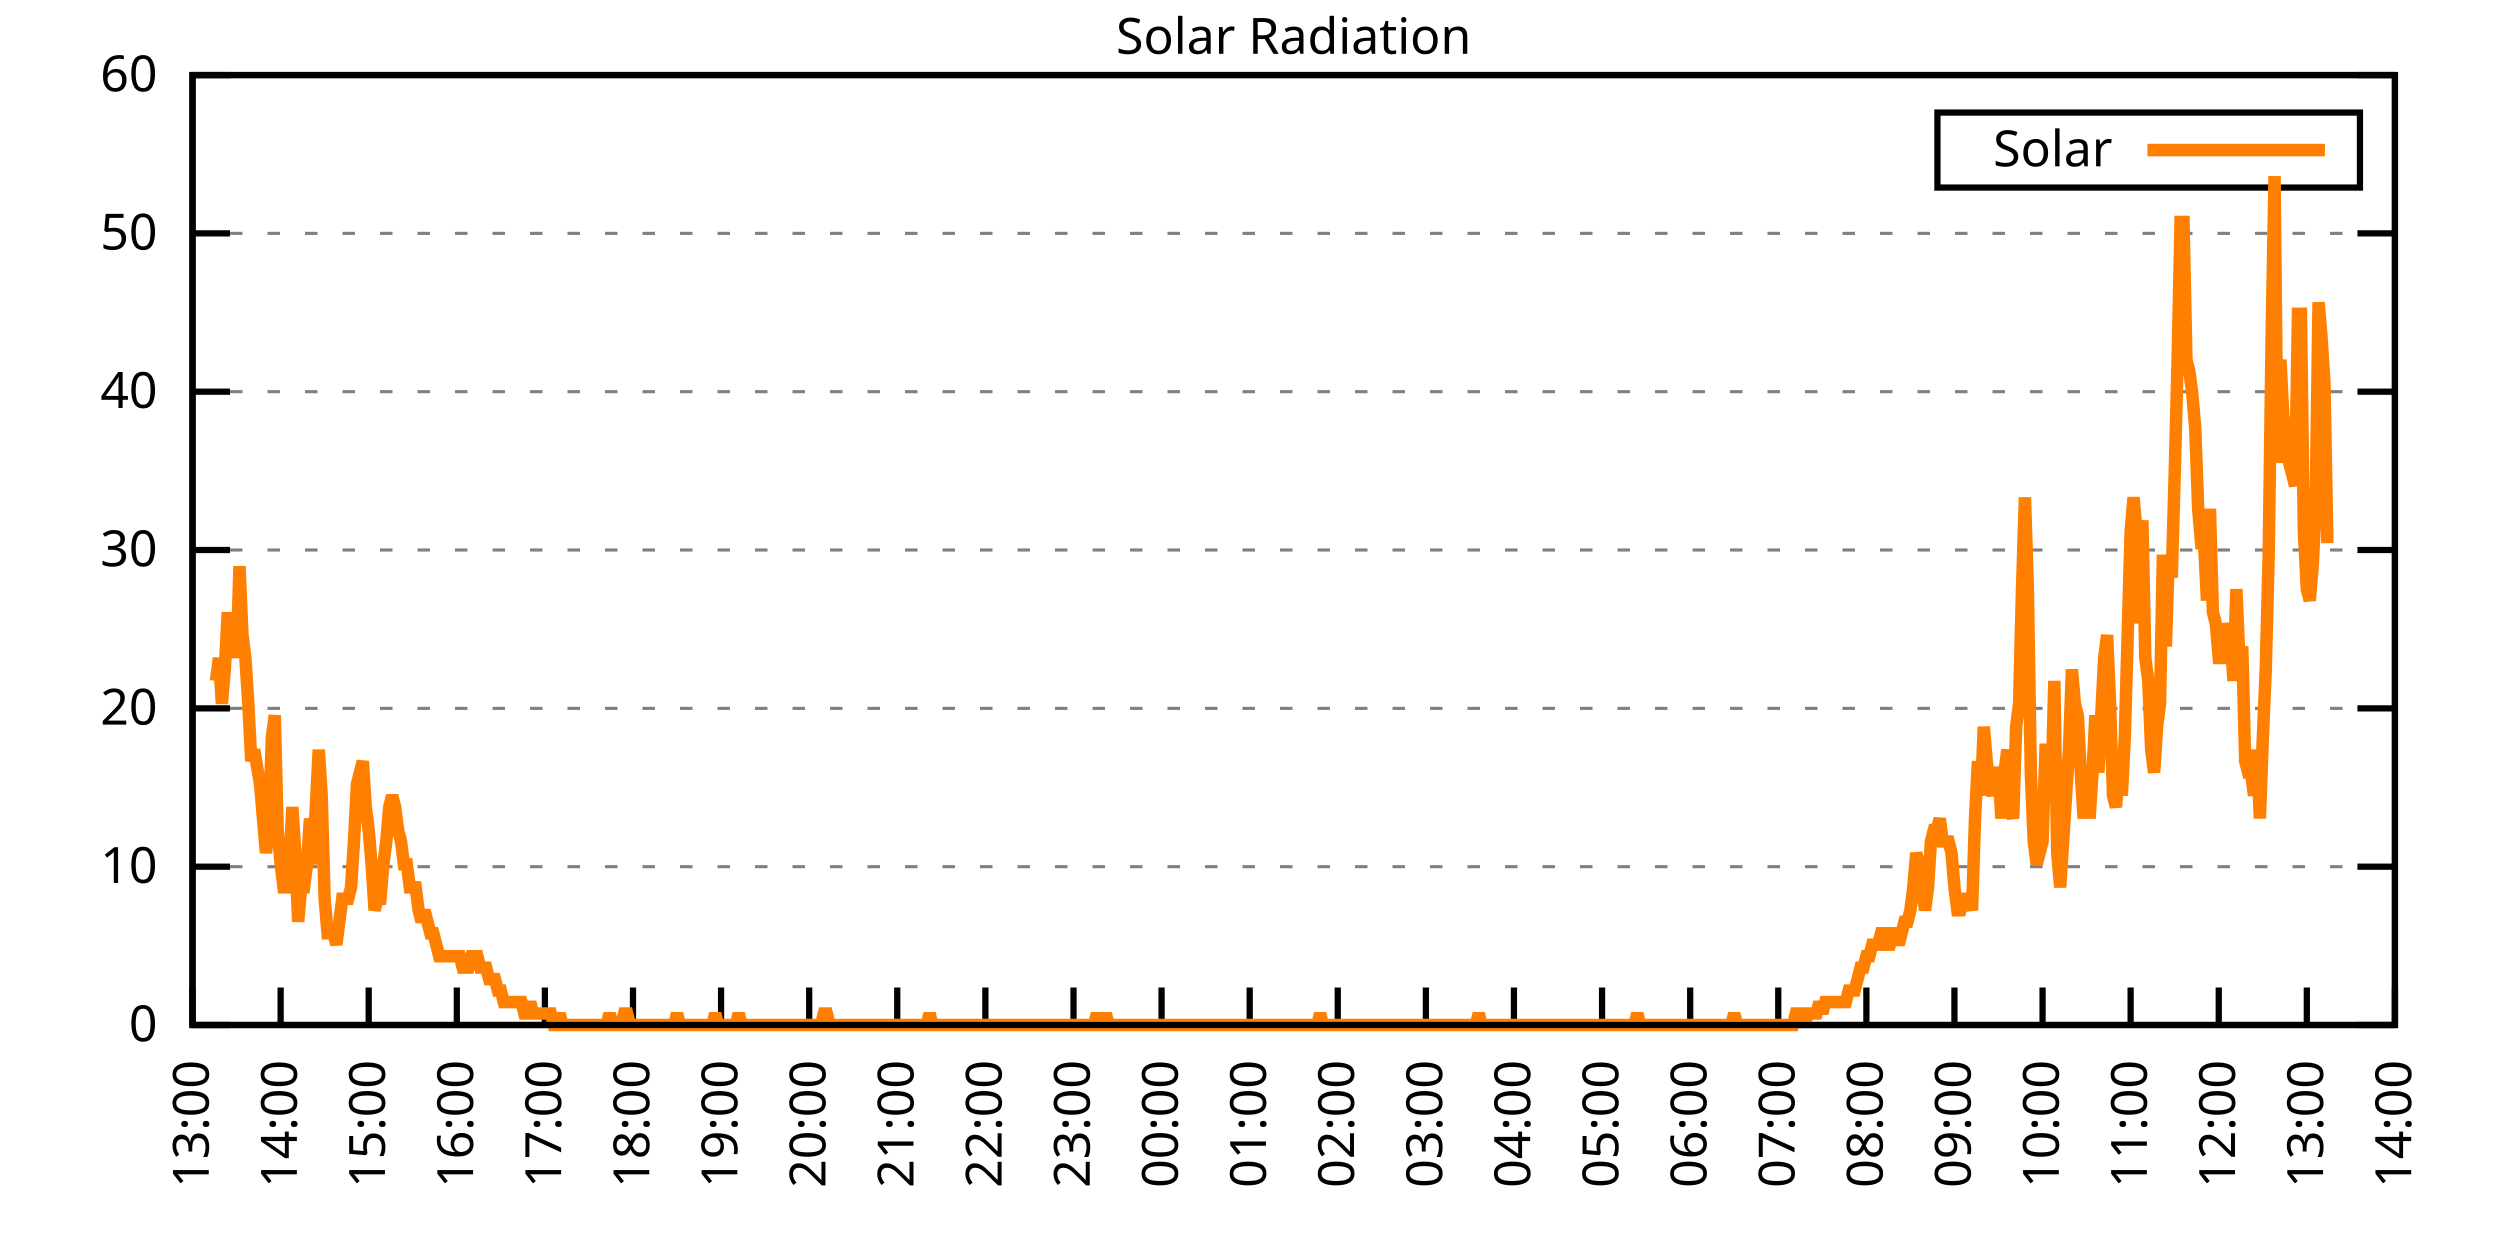
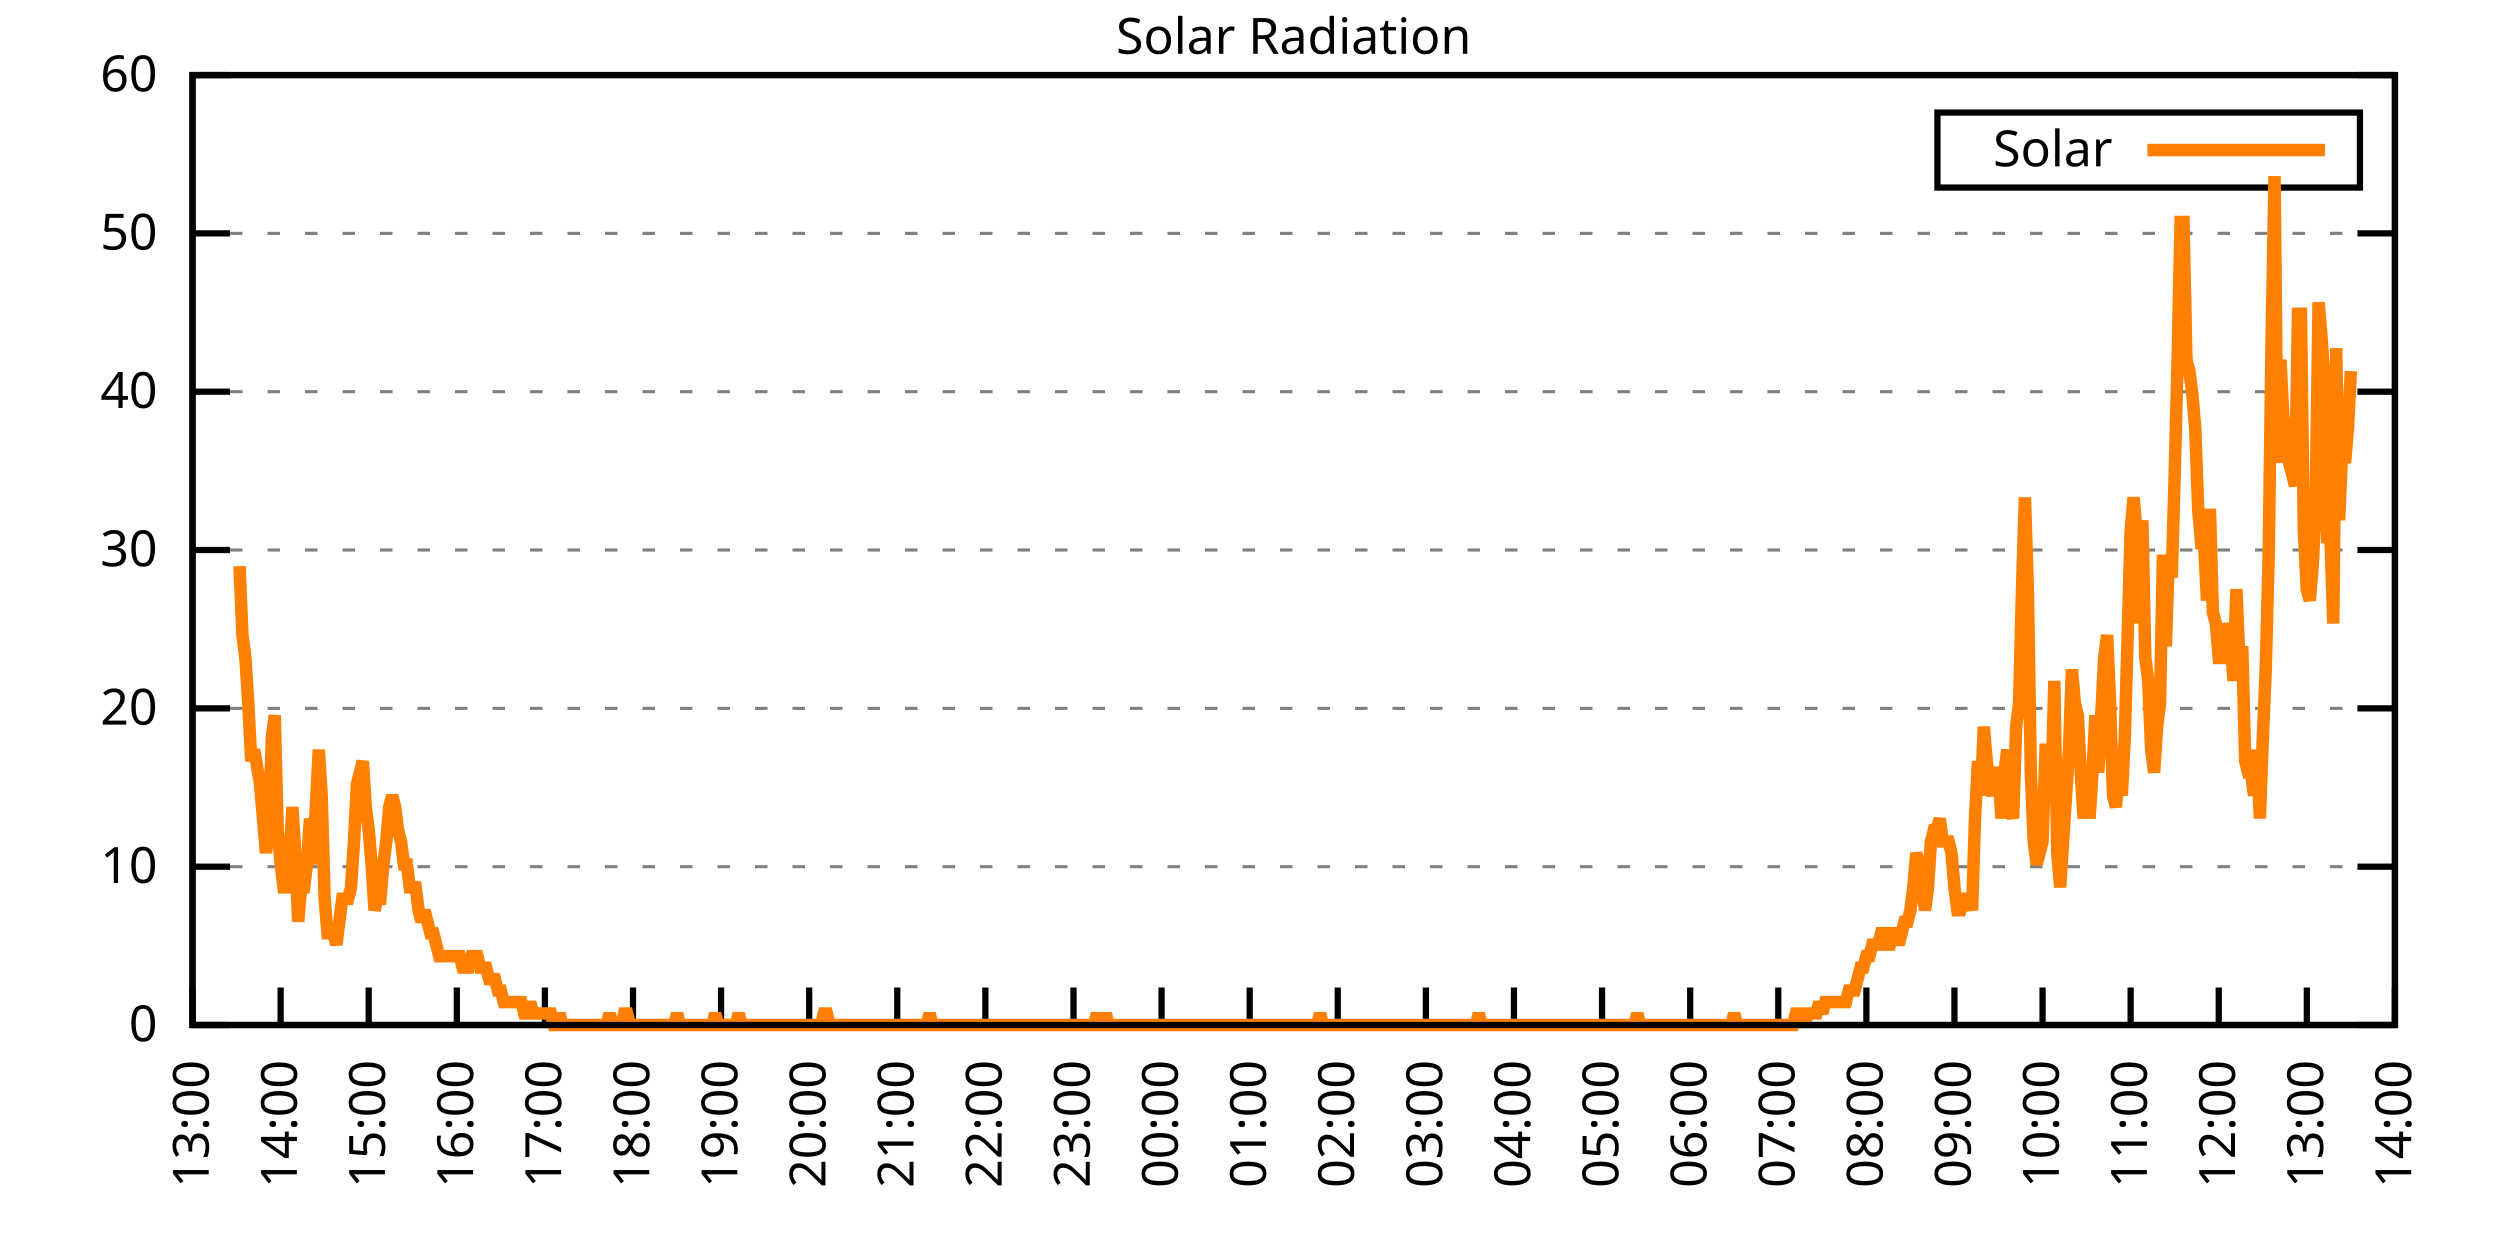
<svg xmlns="http://www.w3.org/2000/svg" xmlns:xlink="http://www.w3.org/1999/xlink" width="400" height="200" viewBox="0 0 400 200">
  <g id="gnuplot_canvas">
    <rect x="0" y="0" width="400" height="200" fill="none" />
    <defs>
      <circle id="gpDot" r="0.5" stroke-width="0.5" stroke="currentColor" />
      <path id="gpPt0" stroke-width="0.333" stroke="currentColor" d="M-1,0 h2 M0,-1 v2" />
      <path id="gpPt1" stroke-width="0.333" stroke="currentColor" d="M-1,-1 L1,1 M1,-1 L-1,1" />
      <path id="gpPt2" stroke-width="0.333" stroke="currentColor" d="M-1,0 L1,0 M0,-1 L0,1 M-1,-1 L1,1 M-1,1 L1,-1" />
      <rect id="gpPt3" stroke-width="0.333" stroke="currentColor" x="-1" y="-1" width="2" height="2" />
      <rect id="gpPt4" stroke-width="0.333" stroke="currentColor" fill="currentColor" x="-1" y="-1" width="2" height="2" />
      <circle id="gpPt5" stroke-width="0.333" stroke="currentColor" cx="0" cy="0" r="1" />
      <use xlink:href="#gpPt5" id="gpPt6" fill="currentColor" stroke="none" />
      <path id="gpPt7" stroke-width="0.333" stroke="currentColor" d="M0,-1.33 L-1.33,0.67 L1.33,0.67 z" />
      <use xlink:href="#gpPt7" id="gpPt8" fill="currentColor" stroke="none" />
      <use xlink:href="#gpPt7" id="gpPt9" stroke="currentColor" transform="rotate(180)" />
      <use xlink:href="#gpPt9" id="gpPt10" fill="currentColor" stroke="none" />
      <use xlink:href="#gpPt3" id="gpPt11" stroke="currentColor" transform="rotate(45)" />
      <use xlink:href="#gpPt11" id="gpPt12" fill="currentColor" stroke="none" />
      <path id="gpPt13" stroke-width="0.333" stroke="currentColor" d="M0,1.330 L1.265,0.411 L0.782,-1.067 L-0.782,-1.076 L-1.265,0.411 z" />
      <use xlink:href="#gpPt13" id="gpPt14" fill="currentColor" stroke="none" />
      <filter id="textbox" filterUnits="objectBoundingBox" x="0" y="0" height="1" width="1">
        <feFlood flood-color="white" flood-opacity="1" result="bgnd" />
        <feComposite in="SourceGraphic" in2="bgnd" operator="atop" />
      </filter>
      <filter id="greybox" filterUnits="objectBoundingBox" x="0" y="0" height="1" width="1">
        <feFlood flood-color="lightgrey" flood-opacity="1" result="grey" />
        <feComposite in="SourceGraphic" in2="grey" operator="atop" />
      </filter>
    </defs>
    <g fill="none" color="white" stroke="currentColor" stroke-width="1.00" stroke-linecap="butt" stroke-linejoin="miter">
</g>
    <g fill="none" color="black" stroke="currentColor" stroke-width="1.00" stroke-linecap="butt" stroke-linejoin="miter">
      <g stroke="none" shape-rendering="crispEdges">
        <polygon fill="rgb(255, 255, 255)" points="30.80,164.00 383.18,164.00 383.18,12.02 30.80,12.02 " />
      </g>
    </g>
    <g fill="none" color="black" stroke="currentColor" stroke-width="1.00" stroke-linecap="butt" stroke-linejoin="miter">
</g>
    <g fill="none" color="black" stroke="black" stroke-width="0.50" stroke-linecap="butt" stroke-linejoin="miter">
</g>
    <g fill="none" color="gray" stroke="currentColor" stroke-width="0.50" stroke-linecap="butt" stroke-linejoin="miter">
      <path stroke="gray" stroke-dasharray="2,4" class="gridline" d="M30.80,164.00 L383.19,164.00  " />
    </g>
    <g fill="none" color="gray" stroke="gray" stroke-width="1.00" stroke-linecap="butt" stroke-linejoin="miter">
</g>
    <g fill="none" color="black" stroke="currentColor" stroke-width="1.00" stroke-linecap="butt" stroke-linejoin="miter">
      <path stroke="black" d="M30.80,164.00 L36.80,164.00 M383.19,164.00 L377.19,164.00  " />
      <g transform="translate(25.20,166.60)" stroke="none" fill="black" font-family="Sans" font-size="8.00" text-anchor="end">
        <text>
          <tspan font-family="Sans"> 0</tspan>
        </text>
      </g>
    </g>
    <g fill="none" color="black" stroke="currentColor" stroke-width="1.00" stroke-linecap="butt" stroke-linejoin="miter">
</g>
    <g fill="none" color="black" stroke="black" stroke-width="0.50" stroke-linecap="butt" stroke-linejoin="miter">
</g>
    <g fill="none" color="gray" stroke="currentColor" stroke-width="0.50" stroke-linecap="butt" stroke-linejoin="miter">
      <path stroke="gray" stroke-dasharray="2,4" class="gridline" d="M30.80,138.67 L383.19,138.67  " />
    </g>
    <g fill="none" color="gray" stroke="gray" stroke-width="1.00" stroke-linecap="butt" stroke-linejoin="miter">
</g>
    <g fill="none" color="black" stroke="currentColor" stroke-width="1.00" stroke-linecap="butt" stroke-linejoin="miter">
      <path stroke="black" d="M30.80,138.67 L36.80,138.67 M383.19,138.67 L377.19,138.67  " />
      <g transform="translate(25.20,141.27)" stroke="none" fill="black" font-family="Sans" font-size="8.00" text-anchor="end">
        <text>
          <tspan font-family="Sans"> 10</tspan>
        </text>
      </g>
    </g>
    <g fill="none" color="black" stroke="currentColor" stroke-width="1.00" stroke-linecap="butt" stroke-linejoin="miter">
</g>
    <g fill="none" color="black" stroke="black" stroke-width="0.50" stroke-linecap="butt" stroke-linejoin="miter">
</g>
    <g fill="none" color="gray" stroke="currentColor" stroke-width="0.50" stroke-linecap="butt" stroke-linejoin="miter">
      <path stroke="gray" stroke-dasharray="2,4" class="gridline" d="M30.80,113.34 L383.19,113.34  " />
    </g>
    <g fill="none" color="gray" stroke="gray" stroke-width="1.00" stroke-linecap="butt" stroke-linejoin="miter">
</g>
    <g fill="none" color="black" stroke="currentColor" stroke-width="1.00" stroke-linecap="butt" stroke-linejoin="miter">
      <path stroke="black" d="M30.80,113.34 L36.80,113.34 M383.19,113.34 L377.19,113.34  " />
      <g transform="translate(25.20,115.94)" stroke="none" fill="black" font-family="Sans" font-size="8.00" text-anchor="end">
        <text>
          <tspan font-family="Sans"> 20</tspan>
        </text>
      </g>
    </g>
    <g fill="none" color="black" stroke="currentColor" stroke-width="1.00" stroke-linecap="butt" stroke-linejoin="miter">
</g>
    <g fill="none" color="black" stroke="black" stroke-width="0.50" stroke-linecap="butt" stroke-linejoin="miter">
</g>
    <g fill="none" color="gray" stroke="currentColor" stroke-width="0.50" stroke-linecap="butt" stroke-linejoin="miter">
      <path stroke="gray" stroke-dasharray="2,4" class="gridline" d="M30.80,88.00 L383.19,88.00  " />
    </g>
    <g fill="none" color="gray" stroke="gray" stroke-width="1.00" stroke-linecap="butt" stroke-linejoin="miter">
</g>
    <g fill="none" color="black" stroke="currentColor" stroke-width="1.00" stroke-linecap="butt" stroke-linejoin="miter">
      <path stroke="black" d="M30.80,88.00 L36.80,88.00 M383.19,88.00 L377.19,88.00  " />
      <g transform="translate(25.20,90.60)" stroke="none" fill="black" font-family="Sans" font-size="8.00" text-anchor="end">
        <text>
          <tspan font-family="Sans"> 30</tspan>
        </text>
      </g>
    </g>
    <g fill="none" color="black" stroke="currentColor" stroke-width="1.00" stroke-linecap="butt" stroke-linejoin="miter">
</g>
    <g fill="none" color="black" stroke="black" stroke-width="0.50" stroke-linecap="butt" stroke-linejoin="miter">
</g>
    <g fill="none" color="gray" stroke="currentColor" stroke-width="0.50" stroke-linecap="butt" stroke-linejoin="miter">
      <path stroke="gray" stroke-dasharray="2,4" class="gridline" d="M30.80,62.67 L383.19,62.67  " />
    </g>
    <g fill="none" color="gray" stroke="gray" stroke-width="1.00" stroke-linecap="butt" stroke-linejoin="miter">
</g>
    <g fill="none" color="black" stroke="currentColor" stroke-width="1.00" stroke-linecap="butt" stroke-linejoin="miter">
      <path stroke="black" d="M30.80,62.67 L36.80,62.67 M383.19,62.67 L377.19,62.67  " />
      <g transform="translate(25.20,65.27)" stroke="none" fill="black" font-family="Sans" font-size="8.00" text-anchor="end">
        <text>
          <tspan font-family="Sans"> 40</tspan>
        </text>
      </g>
    </g>
    <g fill="none" color="black" stroke="currentColor" stroke-width="1.00" stroke-linecap="butt" stroke-linejoin="miter">
</g>
    <g fill="none" color="black" stroke="black" stroke-width="0.50" stroke-linecap="butt" stroke-linejoin="miter">
</g>
    <g fill="none" color="gray" stroke="currentColor" stroke-width="0.50" stroke-linecap="butt" stroke-linejoin="miter">
      <path stroke="gray" stroke-dasharray="2,4" class="gridline" d="M30.80,37.34 L383.19,37.34  " />
    </g>
    <g fill="none" color="gray" stroke="gray" stroke-width="1.00" stroke-linecap="butt" stroke-linejoin="miter">
</g>
    <g fill="none" color="black" stroke="currentColor" stroke-width="1.00" stroke-linecap="butt" stroke-linejoin="miter">
      <path stroke="black" d="M30.80,37.34 L36.80,37.34 M383.19,37.34 L377.19,37.34  " />
      <g transform="translate(25.20,39.94)" stroke="none" fill="black" font-family="Sans" font-size="8.00" text-anchor="end">
        <text>
          <tspan font-family="Sans"> 50</tspan>
        </text>
      </g>
    </g>
    <g fill="none" color="black" stroke="currentColor" stroke-width="1.00" stroke-linecap="butt" stroke-linejoin="miter">
</g>
    <g fill="none" color="black" stroke="black" stroke-width="0.50" stroke-linecap="butt" stroke-linejoin="miter">
</g>
    <g fill="none" color="gray" stroke="currentColor" stroke-width="0.50" stroke-linecap="butt" stroke-linejoin="miter">
      <path stroke="gray" stroke-dasharray="2,4" class="gridline" d="M30.80,12.01 L383.19,12.01  " />
    </g>
    <g fill="none" color="gray" stroke="gray" stroke-width="1.00" stroke-linecap="butt" stroke-linejoin="miter">
</g>
    <g fill="none" color="black" stroke="currentColor" stroke-width="1.00" stroke-linecap="butt" stroke-linejoin="miter">
      <path stroke="black" d="M30.80,12.01 L36.80,12.01 M383.19,12.01 L377.19,12.01  " />
      <g transform="translate(25.20,14.61)" stroke="none" fill="black" font-family="Sans" font-size="8.00" text-anchor="end">
        <text>
          <tspan font-family="Sans"> 60</tspan>
        </text>
      </g>
    </g>
    <g fill="none" color="black" stroke="currentColor" stroke-width="1.00" stroke-linecap="butt" stroke-linejoin="miter">
      <path stroke="black" d="M30.80,164.00 L30.80,158.00  " />
      <g transform="translate(33.40,169.60) rotate(270.00)" stroke="none" fill="black" font-family="Sans" font-size="8.00" text-anchor="end">
        <text>
          <tspan font-family="Sans">13:00</tspan>
        </text>
      </g>
    </g>
    <g fill="none" color="black" stroke="currentColor" stroke-width="1.00" stroke-linecap="butt" stroke-linejoin="miter">
      <path stroke="black" d="M44.90,164.00 L44.90,158.00  " />
      <g transform="translate(47.50,169.60) rotate(270.00)" stroke="none" fill="black" font-family="Sans" font-size="8.00" text-anchor="end">
        <text>
          <tspan font-family="Sans">14:00</tspan>
        </text>
      </g>
    </g>
    <g fill="none" color="black" stroke="currentColor" stroke-width="1.00" stroke-linecap="butt" stroke-linejoin="miter">
      <path stroke="black" d="M58.99,164.00 L58.99,158.00  " />
      <g transform="translate(61.59,169.60) rotate(270.00)" stroke="none" fill="black" font-family="Sans" font-size="8.00" text-anchor="end">
        <text>
          <tspan font-family="Sans">15:00</tspan>
        </text>
      </g>
    </g>
    <g fill="none" color="black" stroke="currentColor" stroke-width="1.00" stroke-linecap="butt" stroke-linejoin="miter">
      <path stroke="black" d="M73.09,164.00 L73.09,158.00  " />
      <g transform="translate(75.69,169.60) rotate(270.00)" stroke="none" fill="black" font-family="Sans" font-size="8.00" text-anchor="end">
        <text>
          <tspan font-family="Sans">16:00</tspan>
        </text>
      </g>
    </g>
    <g fill="none" color="black" stroke="currentColor" stroke-width="1.00" stroke-linecap="butt" stroke-linejoin="miter">
      <path stroke="black" d="M87.18,164.00 L87.18,158.00  " />
      <g transform="translate(89.78,169.60) rotate(270.00)" stroke="none" fill="black" font-family="Sans" font-size="8.00" text-anchor="end">
        <text>
          <tspan font-family="Sans">17:00</tspan>
        </text>
      </g>
    </g>
    <g fill="none" color="black" stroke="currentColor" stroke-width="1.00" stroke-linecap="butt" stroke-linejoin="miter">
      <path stroke="black" d="M101.28,164.00 L101.28,158.00  " />
      <g transform="translate(103.88,169.60) rotate(270.00)" stroke="none" fill="black" font-family="Sans" font-size="8.00" text-anchor="end">
        <text>
          <tspan font-family="Sans">18:00</tspan>
        </text>
      </g>
    </g>
    <g fill="none" color="black" stroke="currentColor" stroke-width="1.00" stroke-linecap="butt" stroke-linejoin="miter">
      <path stroke="black" d="M115.37,164.00 L115.37,158.00  " />
      <g transform="translate(117.97,169.60) rotate(270.00)" stroke="none" fill="black" font-family="Sans" font-size="8.00" text-anchor="end">
        <text>
          <tspan font-family="Sans">19:00</tspan>
        </text>
      </g>
    </g>
    <g fill="none" color="black" stroke="currentColor" stroke-width="1.00" stroke-linecap="butt" stroke-linejoin="miter">
      <path stroke="black" d="M129.47,164.00 L129.47,158.00  " />
      <g transform="translate(132.07,169.60) rotate(270.00)" stroke="none" fill="black" font-family="Sans" font-size="8.00" text-anchor="end">
        <text>
          <tspan font-family="Sans">20:00</tspan>
        </text>
      </g>
    </g>
    <g fill="none" color="black" stroke="currentColor" stroke-width="1.00" stroke-linecap="butt" stroke-linejoin="miter">
      <path stroke="black" d="M143.56,164.00 L143.56,158.00  " />
      <g transform="translate(146.16,169.60) rotate(270.00)" stroke="none" fill="black" font-family="Sans" font-size="8.00" text-anchor="end">
        <text>
          <tspan font-family="Sans">21:00</tspan>
        </text>
      </g>
    </g>
    <g fill="none" color="black" stroke="currentColor" stroke-width="1.00" stroke-linecap="butt" stroke-linejoin="miter">
      <path stroke="black" d="M157.66,164.00 L157.66,158.00  " />
      <g transform="translate(160.26,169.60) rotate(270.00)" stroke="none" fill="black" font-family="Sans" font-size="8.00" text-anchor="end">
        <text>
          <tspan font-family="Sans">22:00</tspan>
        </text>
      </g>
    </g>
    <g fill="none" color="black" stroke="currentColor" stroke-width="1.00" stroke-linecap="butt" stroke-linejoin="miter">
      <path stroke="black" d="M171.76,164.00 L171.76,158.00  " />
      <g transform="translate(174.36,169.60) rotate(270.00)" stroke="none" fill="black" font-family="Sans" font-size="8.00" text-anchor="end">
        <text>
          <tspan font-family="Sans">23:00</tspan>
        </text>
      </g>
    </g>
    <g fill="none" color="black" stroke="currentColor" stroke-width="1.00" stroke-linecap="butt" stroke-linejoin="miter">
      <path stroke="black" d="M185.85,164.00 L185.85,158.00  " />
      <g transform="translate(188.45,169.60) rotate(270.00)" stroke="none" fill="black" font-family="Sans" font-size="8.00" text-anchor="end">
        <text>
          <tspan font-family="Sans">00:00</tspan>
        </text>
      </g>
    </g>
    <g fill="none" color="black" stroke="currentColor" stroke-width="1.00" stroke-linecap="butt" stroke-linejoin="miter">
      <path stroke="black" d="M199.95,164.00 L199.95,158.00  " />
      <g transform="translate(202.55,169.60) rotate(270.00)" stroke="none" fill="black" font-family="Sans" font-size="8.00" text-anchor="end">
        <text>
          <tspan font-family="Sans">01:00</tspan>
        </text>
      </g>
    </g>
    <g fill="none" color="black" stroke="currentColor" stroke-width="1.00" stroke-linecap="butt" stroke-linejoin="miter">
      <path stroke="black" d="M214.04,164.00 L214.04,158.00  " />
      <g transform="translate(216.64,169.60) rotate(270.00)" stroke="none" fill="black" font-family="Sans" font-size="8.00" text-anchor="end">
        <text>
          <tspan font-family="Sans">02:00</tspan>
        </text>
      </g>
    </g>
    <g fill="none" color="black" stroke="currentColor" stroke-width="1.00" stroke-linecap="butt" stroke-linejoin="miter">
      <path stroke="black" d="M228.14,164.00 L228.14,158.00  " />
      <g transform="translate(230.74,169.60) rotate(270.00)" stroke="none" fill="black" font-family="Sans" font-size="8.00" text-anchor="end">
        <text>
          <tspan font-family="Sans">03:00</tspan>
        </text>
      </g>
    </g>
    <g fill="none" color="black" stroke="currentColor" stroke-width="1.00" stroke-linecap="butt" stroke-linejoin="miter">
      <path stroke="black" d="M242.23,164.00 L242.23,158.00  " />
      <g transform="translate(244.83,169.60) rotate(270.00)" stroke="none" fill="black" font-family="Sans" font-size="8.00" text-anchor="end">
        <text>
          <tspan font-family="Sans">04:00</tspan>
        </text>
      </g>
    </g>
    <g fill="none" color="black" stroke="currentColor" stroke-width="1.00" stroke-linecap="butt" stroke-linejoin="miter">
      <path stroke="black" d="M256.33,164.00 L256.33,158.00  " />
      <g transform="translate(258.93,169.60) rotate(270.00)" stroke="none" fill="black" font-family="Sans" font-size="8.00" text-anchor="end">
        <text>
          <tspan font-family="Sans">05:00</tspan>
        </text>
      </g>
    </g>
    <g fill="none" color="black" stroke="currentColor" stroke-width="1.00" stroke-linecap="butt" stroke-linejoin="miter">
      <path stroke="black" d="M270.43,164.00 L270.43,158.00  " />
      <g transform="translate(273.03,169.60) rotate(270.00)" stroke="none" fill="black" font-family="Sans" font-size="8.00" text-anchor="end">
        <text>
          <tspan font-family="Sans">06:00</tspan>
        </text>
      </g>
    </g>
    <g fill="none" color="black" stroke="currentColor" stroke-width="1.00" stroke-linecap="butt" stroke-linejoin="miter">
      <path stroke="black" d="M284.52,164.00 L284.52,158.00  " />
      <g transform="translate(287.12,169.60) rotate(270.00)" stroke="none" fill="black" font-family="Sans" font-size="8.00" text-anchor="end">
        <text>
          <tspan font-family="Sans">07:00</tspan>
        </text>
      </g>
    </g>
    <g fill="none" color="black" stroke="currentColor" stroke-width="1.00" stroke-linecap="butt" stroke-linejoin="miter">
      <path stroke="black" d="M298.62,164.00 L298.62,158.00  " />
      <g transform="translate(301.22,169.60) rotate(270.00)" stroke="none" fill="black" font-family="Sans" font-size="8.00" text-anchor="end">
        <text>
          <tspan font-family="Sans">08:00</tspan>
        </text>
      </g>
    </g>
    <g fill="none" color="black" stroke="currentColor" stroke-width="1.00" stroke-linecap="butt" stroke-linejoin="miter">
      <path stroke="black" d="M312.71,164.00 L312.71,158.00  " />
      <g transform="translate(315.31,169.60) rotate(270.00)" stroke="none" fill="black" font-family="Sans" font-size="8.00" text-anchor="end">
        <text>
          <tspan font-family="Sans">09:00</tspan>
        </text>
      </g>
    </g>
    <g fill="none" color="black" stroke="currentColor" stroke-width="1.00" stroke-linecap="butt" stroke-linejoin="miter">
      <path stroke="black" d="M326.81,164.00 L326.81,158.00  " />
      <g transform="translate(329.41,169.60) rotate(270.00)" stroke="none" fill="black" font-family="Sans" font-size="8.00" text-anchor="end">
        <text>
          <tspan font-family="Sans">10:00</tspan>
        </text>
      </g>
    </g>
    <g fill="none" color="black" stroke="currentColor" stroke-width="1.00" stroke-linecap="butt" stroke-linejoin="miter">
      <path stroke="black" d="M340.90,164.00 L340.90,158.00  " />
      <g transform="translate(343.50,169.60) rotate(270.00)" stroke="none" fill="black" font-family="Sans" font-size="8.00" text-anchor="end">
        <text>
          <tspan font-family="Sans">11:00</tspan>
        </text>
      </g>
    </g>
    <g fill="none" color="black" stroke="currentColor" stroke-width="1.00" stroke-linecap="butt" stroke-linejoin="miter">
      <path stroke="black" d="M355.00,164.00 L355.00,158.00  " />
      <g transform="translate(357.60,169.60) rotate(270.00)" stroke="none" fill="black" font-family="Sans" font-size="8.00" text-anchor="end">
        <text>
          <tspan font-family="Sans">12:00</tspan>
        </text>
      </g>
    </g>
    <g fill="none" color="black" stroke="currentColor" stroke-width="1.00" stroke-linecap="butt" stroke-linejoin="miter">
      <path stroke="black" d="M369.09,164.00 L369.09,158.00  " />
      <g transform="translate(371.69,169.60) rotate(270.00)" stroke="none" fill="black" font-family="Sans" font-size="8.00" text-anchor="end">
        <text>
          <tspan font-family="Sans">13:00</tspan>
        </text>
      </g>
    </g>
    <g fill="none" color="black" stroke="currentColor" stroke-width="1.00" stroke-linecap="butt" stroke-linejoin="miter">
      <path stroke="black" d="M383.19,164.00 L383.19,158.00  " />
      <g transform="translate(385.79,169.60) rotate(270.00)" stroke="none" fill="black" font-family="Sans" font-size="8.00" text-anchor="end">
        <text>
          <tspan font-family="Sans">14:00</tspan>
        </text>
      </g>
    </g>
    <g fill="none" color="black" stroke="currentColor" stroke-width="1.00" stroke-linecap="butt" stroke-linejoin="miter">
</g>
    <g fill="none" color="black" stroke="currentColor" stroke-width="1.00" stroke-linecap="butt" stroke-linejoin="miter">
      <path stroke="black" d="M30.80,12.01 L30.80,164.00 L383.19,164.00 L383.19,12.01 L30.80,12.01 Z  " />
    </g>
    <g fill="none" color="black" stroke="currentColor" stroke-width="1.00" stroke-linecap="butt" stroke-linejoin="miter">
</g>
    <g fill="none" color="black" stroke="currentColor" stroke-width="1.00" stroke-linecap="butt" stroke-linejoin="miter">
      <path stroke="black" d="M309.99,30.01 L309.99,18.01 L377.59,18.01 L377.59,30.01 L309.99,30.01 Z  " />
    </g>
    <g id="Solar_Radiation_plot_1">
      <g fill="none" color="white" stroke="black" stroke-width="2.00" stroke-linecap="butt" stroke-linejoin="miter">
</g>
      <g fill="none" color="black" stroke="currentColor" stroke-width="2.00" stroke-linecap="butt" stroke-linejoin="miter">
        <g transform="translate(337.99,26.61)" stroke="none" fill="black" font-family="Sans" font-size="8.00" text-anchor="end">
          <text>
            <tspan font-family="Sans">Solar</tspan>
          </text>
        </g>
      </g>
      <g fill="none" color="black" stroke="currentColor" stroke-width="2.00" stroke-linecap="butt" stroke-linejoin="miter">
-         <path stroke="rgb(255, 127,   0)" d="M343.59,24.01 L371.99,24.01 M34.56,108.94 L35.03,105.27 L35.50,112.61 L35.97,107.10 L36.44,97.93 L36.44,99.76   L37.38,99.76 L37.85,105.27 L38.32,90.59 L38.79,101.60 L39.26,105.27 L39.73,112.61 L40.20,121.79 L40.67,119.95   L41.61,125.46 L42.08,130.96 L42.55,136.47 L43.02,132.80 L43.49,118.12 L43.96,114.44 L44.43,132.80 L44.90,138.30   L45.37,141.98 L45.84,141.98 L46.31,138.30 L46.78,129.13 L47.24,136.47 L47.71,147.48 L48.18,141.98 L48.65,141.98   L49.12,138.30 L49.59,130.96 L50.06,138.30 L50.53,129.13 L51.00,119.95 L51.47,127.29 L51.94,143.81 L52.41,149.32   L52.88,149.32 L53.35,149.32 L53.82,151.15 L54.29,147.48 L54.76,143.81 L55.23,143.81 L55.70,143.81 L56.17,141.98   L56.64,134.63 L57.11,125.46 L57.58,123.62 L58.05,121.79 L58.52,129.13 L58.99,132.80 L59.46,138.30 L59.93,145.65   L60.40,143.81 L60.87,143.81 L61.34,138.30 L61.81,134.63 L62.28,129.13 L62.75,127.29 L63.22,129.13 L63.69,132.80   L64.16,134.63 L64.63,138.30 L65.10,138.30 L65.57,141.98 L66.04,141.98 L66.51,141.98 L66.98,145.65 L67.45,147.48   L67.92,145.65 L68.39,147.48 L68.86,149.32 L69.33,149.32 L69.80,151.15 L70.27,152.99 L70.74,152.99 L71.21,152.99   L71.68,152.99 L72.15,152.99 L72.62,152.99 L73.09,152.99 L73.56,152.99 L74.03,154.82 L74.50,154.82 L74.97,154.82   L75.44,152.99 L75.91,152.99 L76.38,152.99 L76.85,154.82 L77.32,154.82 L77.79,154.82 L78.26,156.66 L78.73,156.66   L79.19,156.66 L79.66,158.49 L80.13,158.49 L80.60,160.33 L81.07,160.33 L81.54,160.33 L82.01,160.33 L82.48,160.33   L82.95,160.33 L83.42,160.33 L83.89,162.16 L84.36,162.16 L84.83,160.33 L85.30,162.16 L85.77,162.16 L86.24,162.16   L86.71,162.16 L87.18,162.16 L87.65,162.16 L88.12,162.16 L88.59,164.00 L89.06,164.00 L89.53,162.16 L90.00,164.00   L90.47,164.00 L90.94,164.00 L91.41,164.00 L91.88,164.00 L92.35,164.00 L92.82,164.00 L93.29,164.00 L93.76,164.00   L94.23,164.00 L94.70,164.00 L95.17,164.00 L95.64,164.00 L96.11,164.00 L96.58,164.00 L97.05,164.00 L97.52,162.16   L97.99,164.00 L98.46,164.00 L98.93,164.00 L99.40,164.00 L99.87,162.16 L100.34,162.16 L100.81,164.00 L101.28,164.00   L101.75,164.00 L102.22,164.00 L102.69,164.00 L103.16,164.00 L103.63,164.00 L104.10,164.00 L104.57,164.00 L105.04,164.00   L105.51,164.00 L105.98,164.00 L106.45,164.00 L106.92,164.00 L107.39,164.00 L107.86,164.00 L108.33,162.16 L108.80,164.00   L109.27,164.00 L109.74,164.00 L110.21,164.00 L110.68,164.00 L111.14,164.00 L111.61,164.00 L112.08,164.00 L112.55,164.00   L113.02,164.00 L113.49,164.00 L113.96,164.00 L114.43,162.16 L114.90,164.00 L115.37,164.00 L115.84,164.00 L116.31,164.00   L116.78,164.00 L117.25,164.00 L117.72,164.00 L118.19,162.16 L118.66,164.00 L119.13,164.00 L119.60,164.00 L120.07,164.00   L120.54,164.00 L121.01,164.00 L121.48,164.00 L121.95,164.00 L122.42,164.00 L122.89,164.00 L123.36,164.00 L123.83,164.00   L124.30,164.00 L124.77,164.00 L125.24,164.00 L125.71,164.00 L126.18,164.00 L126.65,164.00 L127.12,164.00 L127.59,164.00   L128.06,164.00 L128.53,164.00 L129.00,164.00 L129.47,164.00 L129.94,164.00 L130.41,164.00 L130.88,164.00 L131.35,164.00   L131.82,162.16 L132.29,162.16 L132.76,164.00 L133.23,164.00 L133.70,164.00 L134.17,164.00 L134.64,164.00 L135.11,164.00   L135.58,164.00 L136.05,164.00 L136.52,164.00 L136.99,164.00 L137.46,164.00 L137.93,164.00 L138.40,164.00 L138.87,164.00   L139.34,164.00 L139.81,164.00 L140.28,164.00 L140.75,164.00 L141.22,164.00 L141.69,164.00 L142.16,164.00 L142.63,164.00   L143.09,164.00 L143.56,164.00 L144.03,164.00 L144.50,164.00 L144.97,164.00 L145.44,164.00 L145.91,164.00 L146.38,164.00   L146.85,164.00 L147.32,164.00 L147.79,164.00 L148.26,164.00 L148.73,162.16 L149.20,164.00 L149.67,164.00 L150.14,164.00   L150.61,164.00 L151.08,164.00 L151.55,164.00 L152.02,164.00 L152.49,164.00 L152.96,164.00 L153.43,164.00 L153.90,164.00   L154.37,164.00 L154.84,164.00 L155.31,164.00 L155.78,164.00 L156.25,164.00 L156.72,164.00 L157.19,164.00 L157.66,164.00   L158.13,164.00 L158.60,164.00 L159.07,164.00 L159.54,164.00 L160.01,164.00 L160.48,164.00 L160.95,164.00 L161.42,164.00   L161.89,164.00 L162.36,164.00 L162.83,164.00 L163.30,164.00 L163.77,164.00 L164.24,164.00 L164.71,164.00 L165.18,164.00   L165.65,164.00 L166.12,164.00 L166.59,164.00 L167.06,164.00 L167.53,164.00 L168.00,164.00 L168.47,164.00 L168.94,164.00   L169.41,164.00 L169.88,164.00 L170.35,164.00 L170.82,164.00 L171.29,164.00 L171.76,164.00 L172.23,164.00 L172.70,164.00   L173.17,164.00 L173.64,164.00 L174.11,164.00 L174.58,164.00 L175.04,164.00 L175.51,162.16 L175.98,164.00 L176.45,164.00   L176.92,162.16 L177.39,164.00 L177.86,164.00 L178.33,164.00 L178.80,164.00 L179.27,164.00 L179.74,164.00 L180.21,164.00   L180.68,164.00 L181.15,164.00 L181.62,164.00 L182.09,164.00 L182.56,164.00 L183.03,164.00 L183.50,164.00 L183.97,164.00   L184.44,164.00 L184.91,164.00 L185.38,164.00 L185.85,164.00 L186.32,164.00 L186.79,164.00 L187.26,164.00 L187.73,164.00   L188.20,164.00 L188.67,164.00 L189.14,164.00 L189.61,164.00 L190.08,164.00 L190.55,164.00 L191.02,164.00 L191.49,164.00   L191.96,164.00 L192.43,164.00 L192.90,164.00 L193.37,164.00 L193.84,164.00 L194.31,164.00 L194.78,164.00 L195.25,164.00   L195.72,164.00 L196.19,164.00 L196.66,164.00 L197.13,164.00 L197.60,164.00 L198.07,164.00 L198.54,164.00 L199.01,164.00   L199.48,164.00 L199.95,164.00 L200.42,164.00 L200.89,164.00 L201.36,164.00 L201.83,164.00 L202.30,164.00 L202.77,164.00   L203.24,164.00 L203.71,164.00 L204.18,164.00 L204.65,164.00 L205.12,164.00 L205.59,164.00 L206.06,164.00 L206.53,164.00   L207.00,164.00 L207.46,164.00 L207.93,164.00 L208.40,164.00 L208.87,164.00 L209.34,164.00 L209.81,164.00 L210.28,164.00   L210.75,164.00 L211.22,162.16 L211.69,164.00 L212.16,164.00 L212.63,164.00 L213.10,164.00 L213.57,164.00 L214.04,164.00   L214.51,164.00 L214.98,164.00 L215.45,164.00 L215.92,164.00 L216.39,164.00 L216.86,164.00 L217.33,164.00 L217.80,164.00   L218.27,164.00 L218.74,164.00 L219.21,164.00 L219.68,164.00 L220.15,164.00 L220.62,164.00 L221.09,164.00 L221.56,164.00   L222.03,164.00 L222.50,164.00 L222.97,164.00 L223.44,164.00 L223.91,164.00 L224.38,164.00 L224.85,164.00 L225.32,164.00   L225.79,164.00 L226.26,164.00 L226.73,164.00 L227.20,164.00 L227.67,164.00 L228.14,164.00 L228.61,164.00 L229.08,164.00   L229.55,164.00 L230.02,164.00 L230.49,164.00 L230.96,164.00 L231.43,164.00 L231.90,164.00 L232.37,164.00 L232.84,164.00   L233.31,164.00 L233.78,164.00 L234.25,164.00 L234.72,164.00 L235.19,164.00 L235.66,164.00 L236.13,164.00 L236.60,162.16   L237.07,164.00 L237.54,164.00 L238.01,164.00 L238.48,164.00 L238.95,164.00 L239.41,164.00 L239.88,164.00 L240.35,164.00   L240.82,164.00 L241.29,164.00 L241.76,164.00 L242.23,164.00 L242.70,164.00 L243.17,164.00 L243.64,164.00 L244.11,164.00   L244.58,164.00 L245.05,164.00 L245.52,164.00 L245.99,164.00 L246.46,164.00 L246.93,164.00 L247.40,164.00 L247.87,164.00   L248.34,164.00 L248.81,164.00 L249.28,164.00 L249.75,164.00 L250.22,164.00 L250.69,164.00 L251.16,164.00 L251.63,164.00   L252.10,164.00 L252.57,164.00 L253.04,164.00 L253.51,164.00 L253.98,164.00 L254.45,164.00 L254.92,164.00 L255.39,164.00   L255.86,164.00 L256.33,164.00 L256.80,164.00 L257.27,164.00 L257.74,164.00 L258.21,164.00 L258.68,164.00 L259.15,164.00   L259.62,164.00 L260.09,164.00 L260.56,164.00 L261.03,164.00 L261.50,164.00 L261.97,162.16 L262.44,164.00 L262.91,164.00   L263.38,164.00 L263.85,164.00 L264.32,164.00 L264.79,164.00 L265.26,164.00 L265.73,164.00 L266.20,164.00 L266.67,164.00   L267.14,164.00 L267.61,164.00 L268.08,164.00 L268.55,164.00 L269.02,164.00 L269.49,164.00 L269.96,164.00 L270.43,164.00   L270.90,164.00 L271.36,164.00 L271.83,164.00 L272.30,164.00 L272.77,164.00 L273.24,164.00 L273.71,164.00 L274.18,164.00   L274.65,164.00 L275.12,164.00 L275.59,164.00 L276.06,164.00 L276.53,164.00 L277.00,164.00 L277.47,162.16 L277.94,164.00   L278.41,164.00 L278.88,164.00 L279.35,164.00 L279.82,164.00 L280.29,164.00 L280.76,164.00 L281.23,164.00 L281.70,164.00   L282.17,164.00 L282.64,164.00 L283.11,164.00 L283.58,164.00 L284.05,164.00 L284.52,164.00 L284.99,164.00 L285.46,164.00   L285.93,164.00 L286.40,164.00 L286.87,164.00 L287.34,162.16 L287.81,162.16 L288.28,162.16 L288.75,164.00 L289.22,162.16   L289.69,162.16 L290.16,162.16 L290.63,162.16 L291.10,160.33 L291.57,162.16 L292.04,160.33 L292.51,160.33 L292.98,160.33   L293.45,160.33 L293.92,160.33 L294.39,160.33 L294.86,160.33 L295.33,160.33 L295.80,158.49 L296.27,158.49 L296.74,158.49   L297.21,156.66 L297.68,154.82 L298.15,154.82 L298.62,152.99 L299.09,152.99 L299.56,151.15 L300.03,151.15 L300.50,151.15   L300.97,149.32 L301.44,149.32 L301.91,151.15 L302.38,151.15 L302.85,149.32 L303.31,149.32 L303.78,151.15 L304.25,149.32   L304.72,147.48 L305.19,147.48 L305.66,145.65 L306.13,141.98 L306.60,136.47 L307.07,138.30 L307.54,141.98 L308.01,145.65   L308.48,141.98 L308.95,134.63 L309.42,132.80 L309.89,132.80 L310.36,130.96 L310.83,134.63 L311.30,134.63 L311.77,134.63   L312.24,136.47 L312.71,141.98 L313.18,145.65 L313.65,145.65 L314.12,143.81 L314.59,143.81 L315.06,143.81 L315.53,145.65   L316.00,130.96 L316.47,121.79 L316.94,127.29 L317.41,116.28 L317.88,121.79 L318.35,125.46 L318.82,127.29 L319.29,123.62   L319.76,123.62 L320.23,130.96 L320.70,123.62 L321.17,119.95 L321.64,129.13 L322.11,130.96 L322.58,116.28 L323.05,112.61   L323.52,94.26 L323.99,79.57 L324.46,94.26 L324.93,123.62 L325.40,134.63 L325.87,138.30 L326.34,136.47 L326.81,134.63   L327.28,119.95 L327.75,119.95 L328.22,127.29 L328.69,108.94 L329.16,136.47 L329.63,141.98 L330.10,134.63 L330.57,127.29   L331.04,119.95 L331.51,107.10 L331.98,112.61 L332.45,114.44 L332.92,123.62 L333.39,130.96 L333.86,123.62 L334.33,130.96   L334.80,123.62 L335.26,114.44 L335.73,123.62 L336.20,114.44 L336.67,105.27 L337.14,101.60 L337.61,112.61 L338.08,127.29   L338.55,129.13 L339.02,123.62 L339.49,127.29 L339.96,118.12 L340.43,101.60 L340.90,85.08 L341.37,79.57 L341.84,85.08   L342.31,99.76 L342.78,83.24 L343.25,105.27 L343.72,108.94 L344.19,119.95 L344.66,123.62 L345.13,116.28 L345.60,112.61   L346.07,88.75 L346.54,103.43 L347.01,88.75 L347.48,92.42 L347.95,75.90 L348.42,57.55 L348.89,35.52 L349.36,35.52   L349.83,57.55 L350.30,59.38 L350.77,63.05 L351.24,68.56 L351.71,81.41 L352.18,86.91 L352.65,86.91 L353.12,96.09   L353.59,81.41 L354.06,97.93 L354.53,99.76 L355.00,105.27 L355.47,105.27 L355.94,105.27 L356.41,99.76 L356.88,101.60   L357.35,108.94 L357.82,94.26 L358.29,105.27 L358.76,103.43 L359.23,121.79 L359.70,123.62 L360.17,123.62 L360.64,127.29   L361.11,119.95 L361.58,130.96 L362.05,118.12 L362.52,107.10 L362.99,88.75 L363.46,53.88 L363.93,28.18 L364.40,74.07   L364.87,57.55 L365.34,66.73 L365.81,68.56 L366.28,74.07 L366.75,75.90 L367.21,77.74 L367.68,50.21 L368.15,50.21   L368.62,85.08 L369.09,94.26 L369.56,96.09 L370.03,90.59 L370.50,81.41 L370.97,48.37 L371.44,53.88 L371.91,61.22   L372.38,86.91  " />
+         <path stroke="rgb(255, 127,   0)" d="M343.59,24.01 L371.99,24.01 M38.32,90.59 L38.79,101.60 L39.26,105.27 L39.73,112.61 L40.20,121.79 L40.67,119.95   L41.61,125.46 L42.08,130.96 L42.55,136.47 L43.02,132.80 L43.49,118.12 L43.96,114.44 L44.43,132.80 L44.90,138.30   L45.37,141.98 L45.84,141.98 L46.31,138.30 L46.78,129.13 L47.24,136.47 L47.71,147.48 L48.18,141.98 L48.65,141.98   L49.12,138.30 L49.59,130.96 L50.06,138.30 L50.53,129.13 L51.00,119.95 L51.47,127.29 L51.94,143.81 L52.41,149.32   L52.88,149.32 L53.35,149.32 L53.82,151.15 L54.29,147.48 L54.76,143.81 L55.23,143.81 L55.70,143.81 L56.17,141.98   L56.64,134.63 L57.11,125.46 L57.58,123.62 L58.05,121.79 L58.52,129.13 L58.99,132.80 L59.46,138.30 L59.93,145.65   L60.40,143.81 L60.87,143.81 L61.34,138.30 L61.81,134.63 L62.28,129.13 L62.75,127.29 L63.22,129.13 L63.69,132.80   L64.16,134.63 L64.63,138.30 L65.10,138.30 L65.57,141.98 L66.04,141.98 L66.51,141.98 L66.98,145.65 L67.45,147.48   L67.92,145.65 L68.39,147.48 L68.86,149.32 L69.33,149.32 L69.80,151.15 L70.27,152.99 L70.74,152.99 L71.21,152.99   L71.68,152.99 L72.15,152.99 L72.62,152.99 L73.09,152.99 L73.56,152.99 L74.03,154.82 L74.50,154.82 L74.97,154.82   L75.44,152.99 L75.91,152.99 L76.38,152.99 L76.85,154.82 L77.32,154.82 L77.79,154.82 L78.26,156.66 L78.73,156.66   L79.19,156.66 L79.66,158.49 L80.13,158.49 L80.60,160.33 L81.07,160.33 L81.54,160.33 L82.01,160.33 L82.48,160.33   L82.95,160.33 L83.42,160.33 L83.89,162.16 L84.36,162.16 L84.83,160.33 L85.30,162.16 L85.77,162.16 L86.24,162.16   L86.71,162.16 L87.18,162.16 L87.65,162.16 L88.12,162.16 L88.59,164.00 L89.06,164.00 L89.53,162.16 L90.00,164.00   L90.47,164.00 L90.94,164.00 L91.41,164.00 L91.88,164.00 L92.35,164.00 L92.82,164.00 L93.29,164.00 L93.76,164.00   L94.23,164.00 L94.70,164.00 L95.17,164.00 L95.64,164.00 L96.11,164.00 L96.58,164.00 L97.05,164.00 L97.52,162.16   L97.99,164.00 L98.46,164.00 L98.93,164.00 L99.40,164.00 L99.87,162.16 L100.34,162.16 L100.81,164.00 L101.28,164.00   L101.75,164.00 L102.22,164.00 L102.69,164.00 L103.16,164.00 L103.63,164.00 L104.10,164.00 L104.57,164.00 L105.04,164.00   L105.51,164.00 L105.98,164.00 L106.45,164.00 L106.92,164.00 L107.39,164.00 L107.86,164.00 L108.33,162.16 L108.80,164.00   L109.27,164.00 L109.74,164.00 L110.21,164.00 L110.68,164.00 L111.14,164.00 L111.61,164.00 L112.08,164.00 L112.55,164.00   L113.02,164.00 L113.49,164.00 L113.96,164.00 L114.43,162.16 L114.90,164.00 L115.37,164.00 L115.84,164.00 L116.31,164.00   L116.78,164.00 L117.25,164.00 L117.72,164.00 L118.19,162.16 L118.66,164.00 L119.13,164.00 L119.60,164.00 L120.07,164.00   L120.54,164.00 L121.01,164.00 L121.48,164.00 L121.95,164.00 L122.42,164.00 L122.89,164.00 L123.36,164.00 L123.83,164.00   L124.30,164.00 L124.77,164.00 L125.24,164.00 L125.71,164.00 L126.18,164.00 L126.65,164.00 L127.12,164.00 L127.59,164.00   L128.06,164.00 L128.53,164.00 L129.00,164.00 L129.47,164.00 L129.94,164.00 L130.41,164.00 L130.88,164.00 L131.35,164.00   L131.82,162.16 L132.29,162.16 L132.76,164.00 L133.23,164.00 L133.70,164.00 L134.17,164.00 L134.64,164.00 L135.11,164.00   L135.58,164.00 L136.05,164.00 L136.52,164.00 L136.99,164.00 L137.46,164.00 L137.93,164.00 L138.40,164.00 L138.87,164.00   L139.34,164.00 L139.81,164.00 L140.28,164.00 L140.75,164.00 L141.22,164.00 L141.69,164.00 L142.16,164.00 L142.63,164.00   L143.09,164.00 L143.56,164.00 L144.03,164.00 L144.50,164.00 L144.97,164.00 L145.44,164.00 L145.91,164.00 L146.38,164.00   L146.85,164.00 L147.32,164.00 L147.79,164.00 L148.26,164.00 L148.73,162.16 L149.20,164.00 L149.67,164.00 L150.14,164.00   L150.61,164.00 L151.08,164.00 L151.55,164.00 L152.02,164.00 L152.49,164.00 L152.96,164.00 L153.43,164.00 L153.90,164.00   L154.37,164.00 L154.84,164.00 L155.31,164.00 L155.78,164.00 L156.25,164.00 L156.72,164.00 L157.19,164.00 L157.66,164.00   L158.13,164.00 L158.60,164.00 L159.07,164.00 L159.54,164.00 L160.01,164.00 L160.48,164.00 L160.95,164.00 L161.42,164.00   L161.89,164.00 L162.36,164.00 L162.83,164.00 L163.30,164.00 L163.77,164.00 L164.24,164.00 L164.71,164.00 L165.18,164.00   L165.65,164.00 L166.12,164.00 L166.59,164.00 L167.06,164.00 L167.53,164.00 L168.00,164.00 L168.47,164.00 L168.94,164.00   L169.41,164.00 L169.88,164.00 L170.35,164.00 L170.82,164.00 L171.29,164.00 L171.76,164.00 L172.23,164.00 L172.70,164.00   L173.17,164.00 L173.64,164.00 L174.11,164.00 L174.58,164.00 L175.04,164.00 L175.51,162.16 L175.98,164.00 L176.45,164.00   L176.92,162.16 L177.39,164.00 L177.86,164.00 L178.33,164.00 L178.80,164.00 L179.27,164.00 L179.74,164.00 L180.21,164.00   L180.68,164.00 L181.15,164.00 L181.62,164.00 L182.09,164.00 L182.56,164.00 L183.03,164.00 L183.50,164.00 L183.97,164.00   L184.44,164.00 L184.91,164.00 L185.38,164.00 L185.85,164.00 L186.32,164.00 L186.79,164.00 L187.26,164.00 L187.73,164.00   L188.20,164.00 L188.67,164.00 L189.14,164.00 L189.61,164.00 L190.08,164.00 L190.55,164.00 L191.02,164.00 L191.49,164.00   L191.96,164.00 L192.43,164.00 L192.90,164.00 L193.37,164.00 L193.84,164.00 L194.31,164.00 L194.78,164.00 L195.25,164.00   L195.72,164.00 L196.19,164.00 L196.66,164.00 L197.13,164.00 L197.60,164.00 L198.07,164.00 L198.54,164.00 L199.01,164.00   L199.48,164.00 L199.95,164.00 L200.42,164.00 L200.89,164.00 L201.36,164.00 L201.83,164.00 L202.30,164.00 L202.77,164.00   L203.24,164.00 L203.71,164.00 L204.18,164.00 L204.65,164.00 L205.12,164.00 L205.59,164.00 L206.06,164.00 L206.53,164.00   L207.00,164.00 L207.46,164.00 L207.93,164.00 L208.40,164.00 L208.87,164.00 L209.34,164.00 L209.81,164.00 L210.28,164.00   L210.75,164.00 L211.22,162.16 L211.69,164.00 L212.16,164.00 L212.63,164.00 L213.10,164.00 L213.57,164.00 L214.04,164.00   L214.51,164.00 L214.98,164.00 L215.45,164.00 L215.92,164.00 L216.39,164.00 L216.86,164.00 L217.33,164.00 L217.80,164.00   L218.27,164.00 L218.74,164.00 L219.21,164.00 L219.68,164.00 L220.15,164.00 L220.62,164.00 L221.09,164.00 L221.56,164.00   L222.03,164.00 L222.50,164.00 L222.97,164.00 L223.44,164.00 L223.91,164.00 L224.38,164.00 L224.85,164.00 L225.32,164.00   L225.79,164.00 L226.26,164.00 L226.73,164.00 L227.20,164.00 L227.67,164.00 L228.14,164.00 L228.61,164.00 L229.08,164.00   L229.55,164.00 L230.02,164.00 L230.49,164.00 L230.96,164.00 L231.43,164.00 L231.90,164.00 L232.37,164.00 L232.84,164.00   L233.31,164.00 L233.78,164.00 L234.25,164.00 L234.72,164.00 L235.19,164.00 L235.66,164.00 L236.13,164.00 L236.60,162.16   L237.07,164.00 L237.54,164.00 L238.01,164.00 L238.48,164.00 L238.95,164.00 L239.41,164.00 L239.88,164.00 L240.35,164.00   L240.82,164.00 L241.29,164.00 L241.76,164.00 L242.23,164.00 L242.70,164.00 L243.17,164.00 L243.64,164.00 L244.11,164.00   L244.58,164.00 L245.05,164.00 L245.52,164.00 L245.99,164.00 L246.46,164.00 L246.93,164.00 L247.40,164.00 L247.87,164.00   L248.34,164.00 L248.81,164.00 L249.28,164.00 L249.75,164.00 L250.22,164.00 L250.69,164.00 L251.16,164.00 L251.63,164.00   L252.10,164.00 L252.57,164.00 L253.04,164.00 L253.51,164.00 L253.98,164.00 L254.45,164.00 L254.92,164.00 L255.39,164.00   L255.86,164.00 L256.33,164.00 L256.80,164.00 L257.27,164.00 L257.74,164.00 L258.21,164.00 L258.68,164.00 L259.15,164.00   L259.62,164.00 L260.09,164.00 L260.56,164.00 L261.03,164.00 L261.50,164.00 L261.97,162.16 L262.44,164.00 L262.91,164.00   L263.38,164.00 L263.85,164.00 L264.32,164.00 L264.79,164.00 L265.26,164.00 L265.73,164.00 L266.20,164.00 L266.67,164.00   L267.14,164.00 L267.61,164.00 L268.08,164.00 L268.55,164.00 L269.02,164.00 L269.49,164.00 L269.96,164.00 L270.43,164.00   L270.90,164.00 L271.36,164.00 L271.83,164.00 L272.30,164.00 L272.77,164.00 L273.24,164.00 L273.71,164.00 L274.18,164.00   L274.65,164.00 L275.12,164.00 L275.59,164.00 L276.06,164.00 L276.53,164.00 L277.00,164.00 L277.47,162.16 L277.94,164.00   L278.41,164.00 L278.88,164.00 L279.35,164.00 L279.82,164.00 L280.29,164.00 L280.76,164.00 L281.23,164.00 L281.70,164.00   L282.17,164.00 L282.64,164.00 L283.11,164.00 L283.58,164.00 L284.05,164.00 L284.52,164.00 L284.99,164.00 L285.46,164.00   L285.93,164.00 L286.40,164.00 L286.87,164.00 L287.34,162.16 L287.81,162.16 L288.28,162.16 L288.75,164.00 L289.22,162.16   L289.69,162.16 L290.16,162.16 L290.63,162.16 L291.10,160.33 L291.57,162.16 L292.04,160.33 L292.51,160.33 L292.98,160.33   L293.45,160.33 L293.92,160.33 L294.39,160.33 L294.86,160.33 L295.33,160.33 L295.80,158.49 L296.27,158.49 L296.74,158.49   L297.21,156.66 L297.68,154.82 L298.15,154.82 L298.62,152.99 L299.09,152.99 L299.56,151.15 L300.03,151.15 L300.50,151.15   L300.97,149.32 L301.44,149.32 L301.91,151.15 L302.38,151.15 L302.85,149.32 L303.31,149.32 L303.78,151.15 L304.25,149.32   L304.72,147.48 L305.19,147.48 L305.66,145.65 L306.13,141.98 L306.60,136.47 L307.07,138.30 L307.54,141.98 L308.01,145.65   L308.48,141.98 L308.95,134.63 L309.42,132.80 L309.89,132.80 L310.36,130.96 L310.83,134.63 L311.30,134.63 L311.77,134.63   L312.24,136.47 L312.71,141.98 L313.18,145.65 L313.65,145.65 L314.12,143.81 L314.59,143.81 L315.06,143.81 L315.53,145.65   L316.00,130.96 L316.47,121.79 L316.94,127.29 L317.41,116.28 L317.88,121.79 L318.35,125.46 L318.82,127.29 L319.29,123.62   L319.76,123.62 L320.23,130.96 L320.70,123.62 L321.17,119.95 L321.64,129.13 L322.11,130.96 L322.58,116.28 L323.05,112.61   L323.52,94.26 L323.99,79.57 L324.46,94.26 L324.93,123.62 L325.40,134.63 L325.87,138.30 L326.34,136.47 L326.81,134.63   L327.28,119.95 L327.75,119.95 L328.22,127.29 L328.69,108.94 L329.16,136.47 L329.63,141.98 L330.10,134.63 L330.57,127.29   L331.04,119.95 L331.51,107.10 L331.98,112.61 L332.45,114.44 L332.92,123.62 L333.39,130.96 L333.86,123.62 L334.33,130.96   L334.80,123.62 L335.26,114.44 L335.73,123.62 L336.20,114.44 L336.67,105.27 L337.14,101.60 L337.61,112.61 L338.08,127.29   L338.55,129.13 L339.02,123.62 L339.49,127.29 L339.96,118.12 L340.43,101.60 L340.90,85.08 L341.37,79.57 L341.84,85.08   L342.31,99.76 L342.78,83.24 L343.25,105.27 L343.72,108.94 L344.19,119.95 L344.66,123.62 L345.13,116.28 L345.60,112.61   L346.07,88.75 L346.54,103.43 L347.01,88.75 L347.48,92.42 L347.95,75.90 L348.42,57.55 L348.89,35.52 L349.36,35.52   L349.83,57.55 L350.30,59.38 L350.77,63.05 L351.24,68.56 L351.71,81.41 L352.18,86.91 L352.65,86.91 L353.12,96.09   L353.59,81.41 L354.06,97.93 L354.53,99.76 L355.00,105.27 L355.47,105.27 L355.94,105.27 L356.41,99.76 L356.88,101.60   L357.35,108.94 L357.82,94.26 L358.29,105.27 L358.76,103.43 L359.23,121.79 L359.70,123.62 L360.17,123.62 L360.64,127.29   L361.11,119.95 L361.58,130.96 L362.05,118.12 L362.52,107.10 L362.99,88.75 L363.46,53.88 L363.93,28.18 L364.40,74.07   L364.87,57.55 L365.34,66.73 L365.81,68.56 L366.28,74.07 L366.75,75.90 L367.21,77.74 L367.68,50.21 L368.15,50.21   L368.62,85.08 L369.09,94.26 L369.56,96.09 L370.03,90.59 L370.50,81.41 L370.97,48.37 L371.44,53.88 L371.91,61.22   L372.38,86.91 L372.85,85.08 L373.32,99.76 L373.79,55.71 L374.26,83.24 L374.73,72.23 L375.20,74.07 L375.67,68.56   L376.14,59.38  " />
      </g>
    </g>
    <g fill="none" color="black" stroke="currentColor" stroke-width="2.00" stroke-linecap="butt" stroke-linejoin="miter">
</g>
    <g fill="none" color="black" stroke="black" stroke-width="1.00" stroke-linecap="butt" stroke-linejoin="miter">
</g>
    <g fill="none" color="black" stroke="currentColor" stroke-width="1.00" stroke-linecap="butt" stroke-linejoin="miter">
      <path stroke="black" d="M30.80,12.01 L30.80,164.00 L383.19,164.00 L383.19,12.01 L30.80,12.01 Z  " />
      <g transform="translate(6.80,88.01) rotate(270.00)" stroke="none" fill="black" font-family="Sans" font-size="8.00" text-anchor="middle">
        <text />
      </g>
    </g>
    <g fill="none" color="black" stroke="currentColor" stroke-width="1.00" stroke-linecap="butt" stroke-linejoin="miter">
</g>
    <g fill="none" color="black" stroke="currentColor" stroke-width="1.00" stroke-linecap="butt" stroke-linejoin="miter">
      <g transform="translate(206.99,8.61)" stroke="none" fill="black" font-family="Sans" font-size="8.00" text-anchor="middle">
        <text>
          <tspan font-family="Sans">Solar Radiation</tspan>
        </text>
      </g>
    </g>
    <g fill="none" color="black" stroke="currentColor" stroke-width="1.00" stroke-linecap="butt" stroke-linejoin="miter">
</g>
  </g>
</svg>
